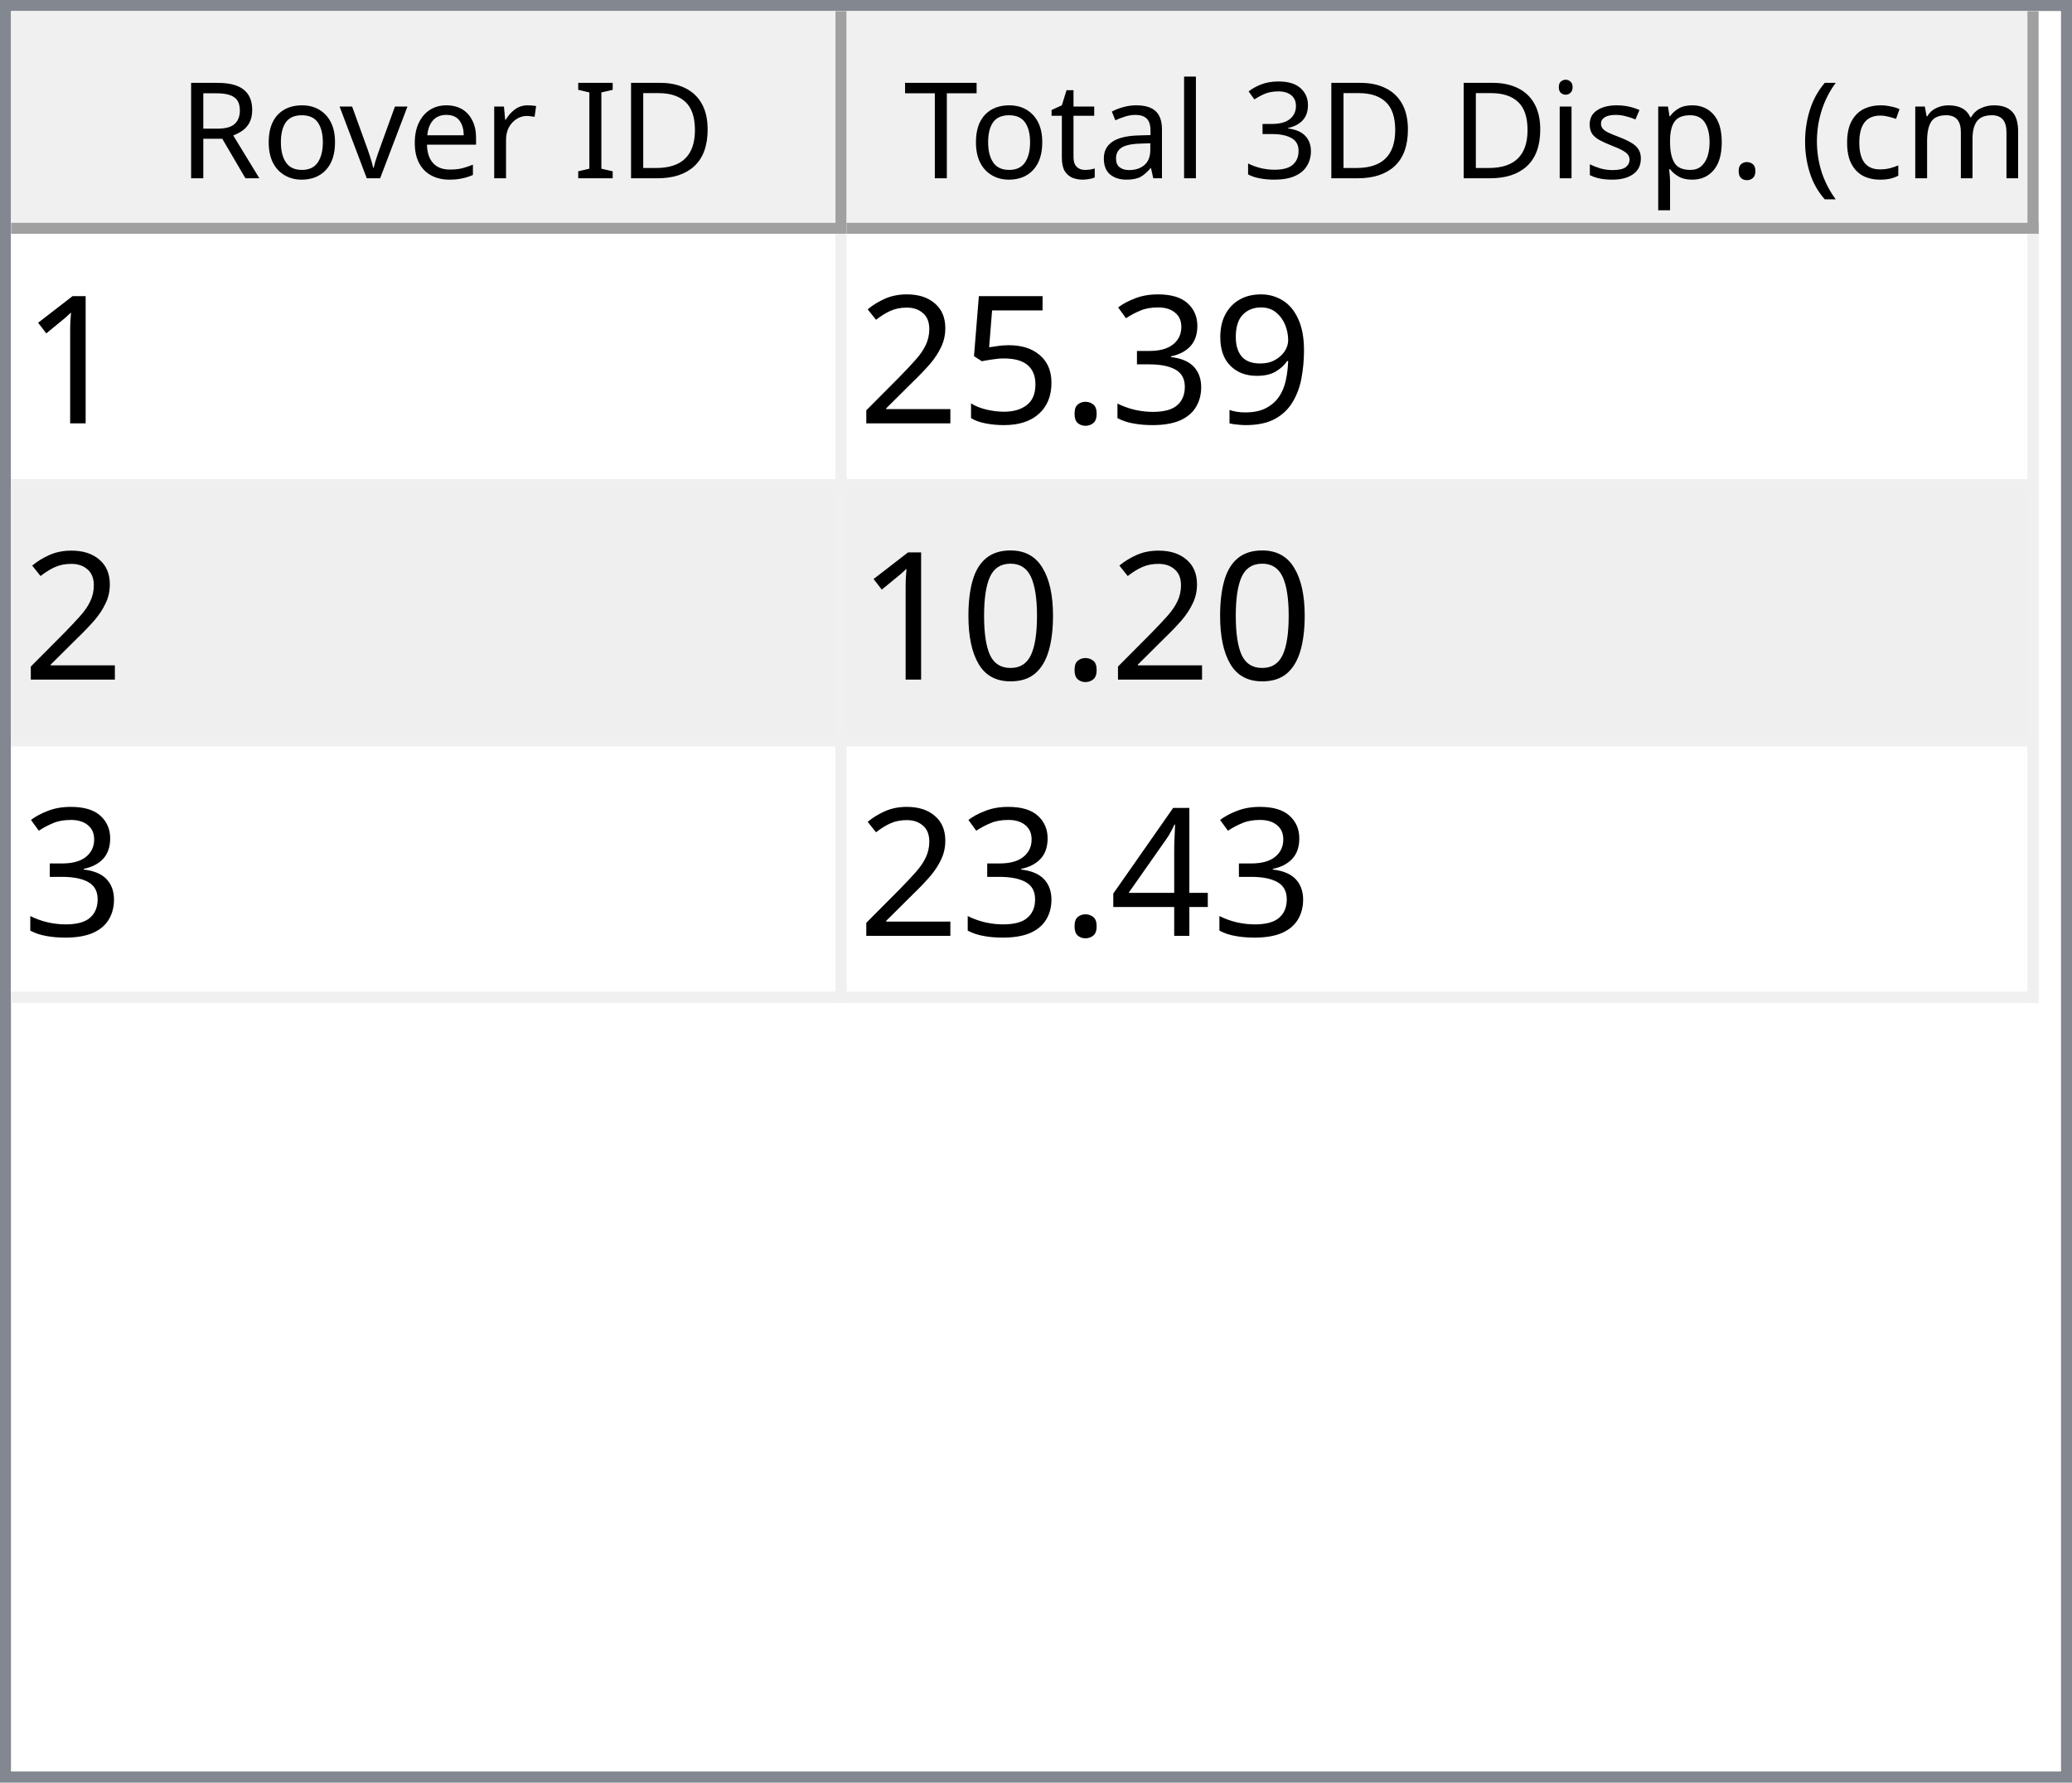
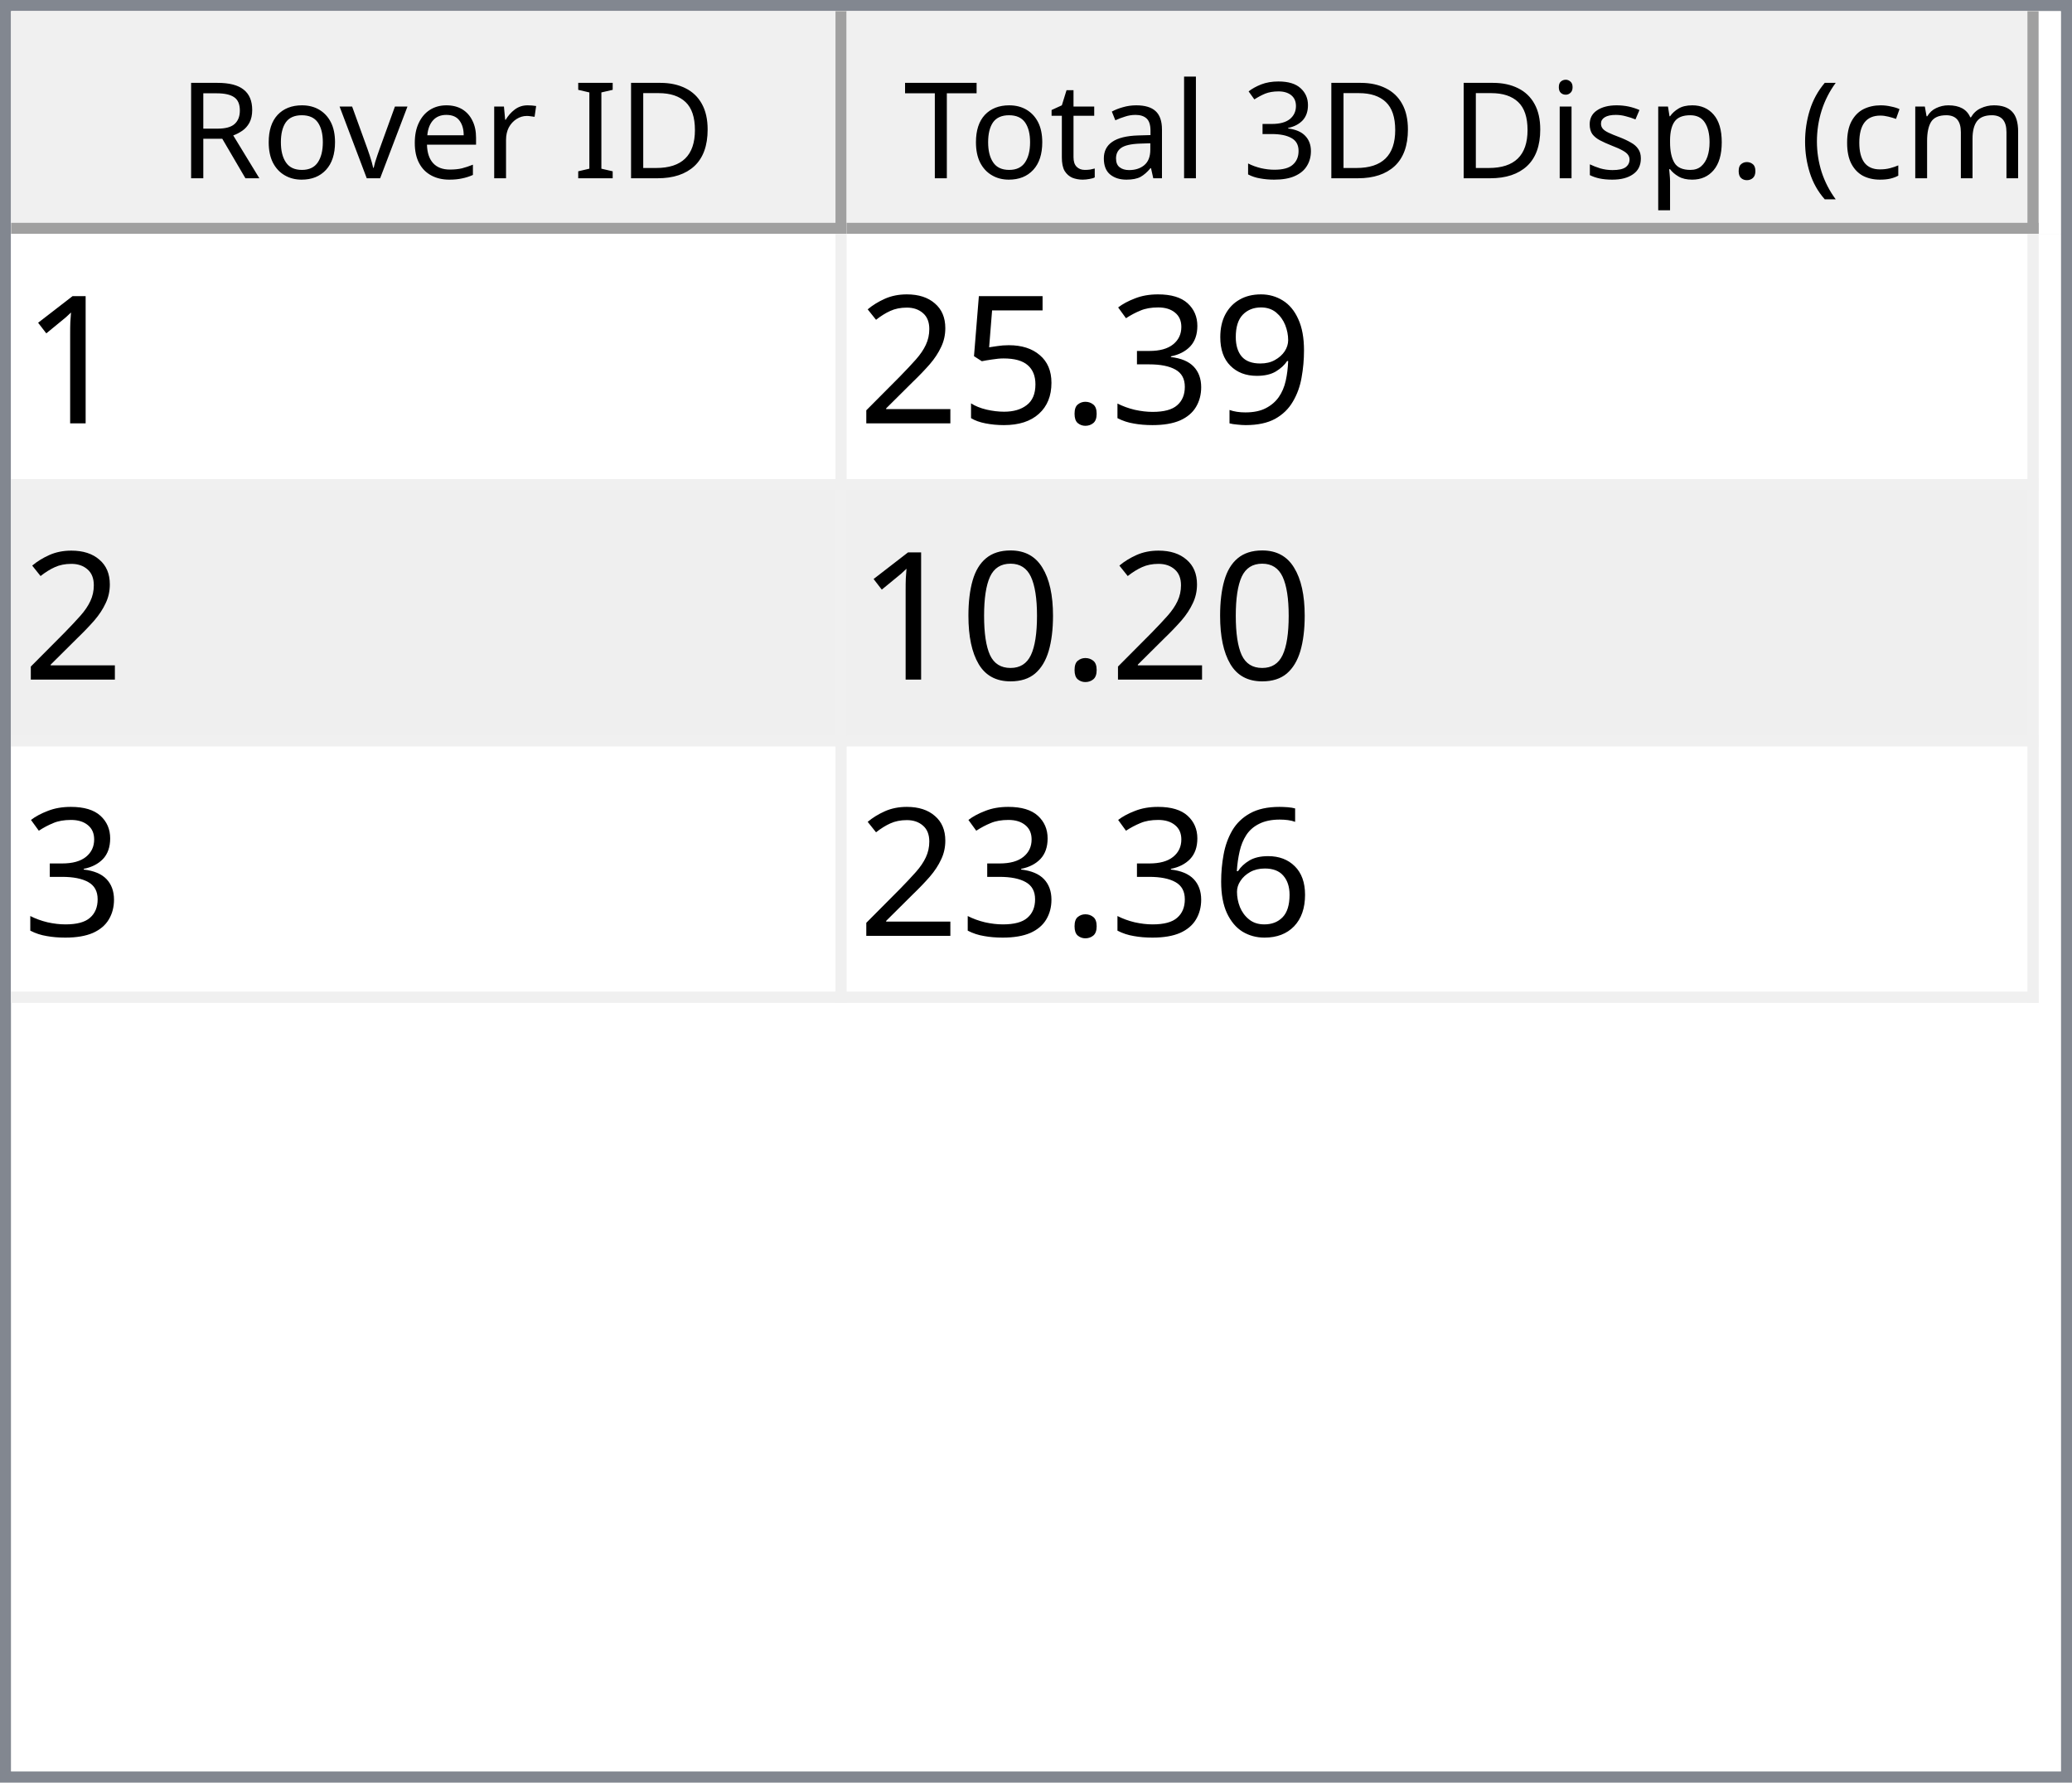
<svg xmlns="http://www.w3.org/2000/svg" style="fill-opacity:1; color-rendering:auto; color-interpolation:auto; text-rendering:auto; stroke:black; stroke-linecap:square; stroke-miterlimit:10; shape-rendering:auto; stroke-opacity:1; fill:black; stroke-dasharray:none; font-weight:normal; stroke-width:1; font-family:'Dialog'; font-style:normal; stroke-linejoin:miter; font-size:12px; stroke-dashoffset:0; image-rendering:auto;" width="186" height="160">
  <defs id="genericDefs" />
  <g>
    <defs id="defs1">
      <clipPath clipPathUnits="userSpaceOnUse" id="clipPath1">
        <path d="M0 0 L186 0 L186 160 L0 160 L0 0 Z" />
      </clipPath>
      <clipPath clipPathUnits="userSpaceOnUse" id="clipPath2">
        <path d="M0 0 L0 160 L186 160 L186 0 Z" />
      </clipPath>
      <clipPath clipPathUnits="userSpaceOnUse" id="clipPath3">
        <path d="M0 0 L0 20 L184 20 L184 0 Z" />
      </clipPath>
      <clipPath clipPathUnits="userSpaceOnUse" id="clipPath4">
        <path d="M0 0 L0 20 L75 20 L75 0 Z" />
      </clipPath>
      <clipPath clipPathUnits="userSpaceOnUse" id="clipPath5">
        <path d="M1 1 L1 19 L74 19 L74 1 Z" />
      </clipPath>
      <clipPath clipPathUnits="userSpaceOnUse" id="clipPath6">
        <path d="M0 0 L0 18 L73 18 L73 0 Z" />
      </clipPath>
      <clipPath clipPathUnits="userSpaceOnUse" id="clipPath7">
        <path d="M-0.5 -0.5 L-0.5 19.5 L74.5 19.5 L74.5 -0.5 Z" />
      </clipPath>
      <clipPath clipPathUnits="userSpaceOnUse" id="clipPath8">
        <path d="M0 0 L0 20 L107 20 L107 0 Z" />
      </clipPath>
      <clipPath clipPathUnits="userSpaceOnUse" id="clipPath9">
        <path d="M1 1 L1 19 L106 19 L106 1 Z" />
      </clipPath>
      <clipPath clipPathUnits="userSpaceOnUse" id="clipPath10">
        <path d="M0 0 L0 18 L105 18 L105 0 Z" />
      </clipPath>
      <clipPath clipPathUnits="userSpaceOnUse" id="clipPath11">
        <path d="M-0.5 -0.5 L-0.5 19.5 L106.5 19.5 L106.5 -0.5 Z" />
      </clipPath>
      <clipPath clipPathUnits="userSpaceOnUse" id="clipPath12">
        <path d="M0 0 L0 138 L184 138 L184 0 Z" />
      </clipPath>
      <clipPath clipPathUnits="userSpaceOnUse" id="clipPath13">
        <path d="M0 0 L0 69 L182 69 L182 0 Z" />
      </clipPath>
      <clipPath clipPathUnits="userSpaceOnUse" id="clipPath14">
        <path d="M-0.5 -0.5 L-0.5 68.5 L181.5 68.5 L181.5 -0.5 Z" />
      </clipPath>
      <clipPath clipPathUnits="userSpaceOnUse" id="clipPath15">
        <path d="M0 0 L0 22 L74 22 L74 0 Z" />
      </clipPath>
      <clipPath clipPathUnits="userSpaceOnUse" id="clipPath16">
        <path d="M0 0 L0 22 L106 22 L106 0 Z" />
      </clipPath>
      <font horiz-adv-x="64.551" id="font1">
        <font-face ascent="107.91" descent="25.098" units-per-em="100" style="font-style:normal; font-family:Segoe UI; font-weight:normal;" />
        <missing-glyph horiz-adv-x="64.551" d="M8.109 0 L8.109 68.266 L56.453 68.266 L56.453 0 L8.109 0 ZM15.328 7.234 L49.219 7.234 L49.219 61.031 L15.328 61.031 L15.328 7.234 Z" />
        <glyph unicode="D" horiz-adv-x="70.117" d="M9.188 0 L9.188 70.016 L28.516 70.016 Q65.531 70.016 65.531 35.891 Q65.531 19.672 55.25 9.836 Q44.969 0 27.734 0 L9.188 0 ZM17.391 62.594 L17.391 7.422 L27.828 7.422 Q41.609 7.422 49.273 14.797 Q56.938 22.172 56.938 35.688 Q56.938 62.594 28.328 62.594 L17.391 62.594 Z" />
        <glyph unicode="I" horiz-adv-x="26.611" d="M17.391 0 L9.188 0 L9.188 70.016 L17.391 70.016 L17.391 0 Z" />
        <glyph unicode=" " horiz-adv-x="27.393" d="" />
        <glyph unicode="r" horiz-adv-x="34.766" d="M34.188 41.891 Q32.078 43.5 28.125 43.5 Q23 43.5 19.555 38.672 Q16.109 33.844 16.109 25.484 L16.109 0 L8.109 0 L8.109 50 L16.109 50 L16.109 39.703 L16.312 39.703 Q18.016 44.969 21.531 47.922 Q25.047 50.875 29.391 50.875 Q32.516 50.875 34.188 50.203 L34.188 41.891 Z" />
        <glyph unicode="e" horiz-adv-x="52.295" d="M48.297 23 L12.984 23 Q13.188 14.656 17.484 10.109 Q21.781 5.562 29.297 5.562 Q37.75 5.562 44.828 11.141 L44.828 3.609 Q38.234 -1.172 27.391 -1.172 Q16.797 -1.172 10.742 5.641 Q4.688 12.453 4.688 24.812 Q4.688 36.469 11.305 43.82 Q17.922 51.172 27.734 51.172 Q37.547 51.172 42.922 44.828 Q48.297 38.484 48.297 27.203 L48.297 23 ZM40.094 29.781 Q40.047 36.719 36.75 40.578 Q33.453 44.438 27.594 44.438 Q21.922 44.438 17.969 40.383 Q14.016 36.328 13.094 29.781 L40.094 29.781 Z" />
        <glyph unicode="v" horiz-adv-x="47.9" d="M47.406 50 L27.484 0 L19.625 0 L0.688 50 L9.469 50 L22.172 13.672 Q23.578 9.672 23.922 6.688 L24.125 6.688 Q24.609 10.453 25.688 13.484 L38.969 50 L47.406 50 Z" />
        <glyph unicode="o" horiz-adv-x="58.594" d="M29 -1.172 Q17.922 -1.172 11.305 5.836 Q4.688 12.844 4.688 24.422 Q4.688 37.016 11.57 44.094 Q18.453 51.172 30.172 51.172 Q41.359 51.172 47.633 44.289 Q53.906 37.406 53.906 25.203 Q53.906 13.234 47.141 6.031 Q40.375 -1.172 29 -1.172 ZM29.594 44.438 Q21.875 44.438 17.383 39.188 Q12.891 33.938 12.891 24.703 Q12.891 15.828 17.43 10.695 Q21.969 5.562 29.594 5.562 Q37.359 5.562 41.531 10.594 Q45.703 15.625 45.703 24.906 Q45.703 34.281 41.531 39.359 Q37.359 44.438 29.594 44.438 Z" />
        <glyph unicode="R" horiz-adv-x="59.814" d="M59.375 0 L49.609 0 L37.891 19.625 Q36.281 22.359 34.766 24.289 Q33.25 26.219 31.664 27.438 Q30.078 28.656 28.25 29.219 Q26.422 29.781 24.125 29.781 L17.391 29.781 L17.391 0 L9.188 0 L9.188 70.016 L30.078 70.016 Q34.672 70.016 38.555 68.867 Q42.438 67.719 45.289 65.375 Q48.141 63.031 49.758 59.547 Q51.375 56.062 51.375 51.375 Q51.375 47.703 50.273 44.656 Q49.172 41.609 47.148 39.211 Q45.125 36.812 42.266 35.133 Q39.406 33.453 35.844 32.516 L35.844 32.328 Q37.594 31.547 38.891 30.547 Q40.188 29.547 41.359 28.18 Q42.531 26.812 43.68 25.078 Q44.828 23.344 46.234 21.047 L59.375 0 ZM17.391 62.594 L17.391 37.203 L28.516 37.203 Q31.594 37.203 34.203 38.133 Q36.812 39.062 38.719 40.797 Q40.625 42.531 41.703 45.047 Q42.781 47.562 42.781 50.688 Q42.781 56.297 39.141 59.445 Q35.5 62.594 28.609 62.594 L17.391 62.594 Z" />
        <glyph unicode=")" horiz-adv-x="30.176" d="M8.297 -15.922 L1.172 -15.922 Q16.406 2.344 16.406 26.812 Q16.406 51.469 1.078 70.016 L8.297 70.016 Q23.531 52.156 23.531 26.703 Q23.531 1.375 8.297 -15.922 Z" />
        <glyph unicode="m" horiz-adv-x="86.133" d="M79.109 0 L71.094 0 L71.094 28.719 Q71.094 37.016 68.531 40.727 Q65.969 44.438 59.906 44.438 Q54.781 44.438 51.195 39.75 Q47.609 35.062 47.609 28.516 L47.609 0 L39.594 0 L39.594 29.688 Q39.594 44.438 28.219 44.438 Q22.953 44.438 19.531 40.016 Q16.109 35.594 16.109 28.516 L16.109 0 L8.109 0 L8.109 50 L16.109 50 L16.109 42.094 L16.312 42.094 Q21.625 51.172 31.844 51.172 Q36.969 51.172 40.773 48.312 Q44.578 45.453 46 40.828 Q51.562 51.172 62.594 51.172 Q79.109 51.172 79.109 30.812 L79.109 0 Z" />
        <glyph unicode="c" horiz-adv-x="46.191" d="M42.188 2.297 Q36.422 -1.172 28.516 -1.172 Q17.828 -1.172 11.258 5.789 Q4.688 12.75 4.688 23.828 Q4.688 36.188 11.766 43.68 Q18.844 51.172 30.672 51.172 Q37.25 51.172 42.281 48.734 L42.281 40.531 Q36.719 44.438 30.375 44.438 Q22.703 44.438 17.797 38.945 Q12.891 33.453 12.891 24.516 Q12.891 15.719 17.508 10.641 Q22.125 5.562 29.891 5.562 Q36.422 5.562 42.188 9.906 L42.188 2.297 Z" />
        <glyph unicode="(" horiz-adv-x="30.176" d="M29.109 -15.922 L21.969 -15.922 Q6.844 1.375 6.844 26.703 Q6.844 52.156 21.969 70.016 L29.203 70.016 Q13.875 51.469 13.875 26.812 Q13.875 2.344 29.109 -15.922 Z" />
        <glyph unicode="." horiz-adv-x="21.68" d="M10.891 -1.078 Q8.641 -1.078 7.055 0.539 Q5.469 2.156 5.469 4.391 Q5.469 6.641 7.055 8.273 Q8.641 9.906 10.891 9.906 Q13.188 9.906 14.797 8.273 Q16.406 6.641 16.406 4.391 Q16.406 2.156 14.797 0.539 Q13.188 -1.078 10.891 -1.078 Z" />
        <glyph unicode="p" horiz-adv-x="58.789" d="M16.312 7.234 L16.109 7.234 L16.109 -23 L8.109 -23 L8.109 50 L16.109 50 L16.109 41.219 L16.312 41.219 Q22.219 51.172 33.594 51.172 Q43.266 51.172 48.688 44.461 Q54.109 37.75 54.109 26.469 Q54.109 13.922 48 6.375 Q41.891 -1.172 31.297 -1.172 Q21.578 -1.172 16.312 7.234 ZM16.109 27.391 L16.109 20.406 Q16.109 14.203 20.141 9.883 Q24.172 5.562 30.375 5.562 Q37.641 5.562 41.773 11.133 Q45.906 16.703 45.906 26.609 Q45.906 34.969 42.047 39.703 Q38.188 44.438 31.594 44.438 Q24.609 44.438 20.359 39.578 Q16.109 34.719 16.109 27.391 Z" />
        <glyph unicode="s" horiz-adv-x="42.432" d="M5.078 1.812 L5.078 10.406 Q11.625 5.562 19.484 5.562 Q30.031 5.562 30.031 12.594 Q30.031 14.594 29.125 15.992 Q28.219 17.391 26.68 18.461 Q25.141 19.531 23.07 20.383 Q21 21.234 18.609 22.172 Q15.281 23.484 12.766 24.828 Q10.25 26.172 8.57 27.859 Q6.891 29.547 6.031 31.695 Q5.172 33.844 5.172 36.719 Q5.172 40.234 6.789 42.945 Q8.406 45.656 11.086 47.484 Q13.766 49.312 17.211 50.242 Q20.656 51.172 24.312 51.172 Q30.812 51.172 35.938 48.922 L35.938 40.828 Q30.422 44.438 23.25 44.438 Q21 44.438 19.195 43.922 Q17.391 43.406 16.094 42.477 Q14.797 41.547 14.086 40.258 Q13.375 38.969 13.375 37.406 Q13.375 35.453 14.086 34.133 Q14.797 32.812 16.164 31.789 Q17.531 30.766 19.484 29.938 Q21.438 29.109 23.922 28.125 Q27.25 26.859 29.883 25.516 Q32.516 24.172 34.375 22.484 Q36.234 20.797 37.234 18.602 Q38.234 16.406 38.234 13.375 Q38.234 9.672 36.602 6.938 Q34.969 4.203 32.234 2.398 Q29.5 0.594 25.93 -0.289 Q22.359 -1.172 18.453 -1.172 Q10.75 -1.172 5.078 1.812 Z" />
        <glyph unicode="i" horiz-adv-x="24.219" d="M12.203 62.703 Q10.062 62.703 8.547 64.164 Q7.031 65.625 7.031 67.875 Q7.031 70.125 8.547 71.609 Q10.062 73.094 12.203 73.094 Q14.406 73.094 15.945 71.609 Q17.484 70.125 17.484 67.875 Q17.484 65.719 15.945 64.211 Q14.406 62.703 12.203 62.703 ZM16.109 0 L8.109 0 L8.109 50 L16.109 50 L16.109 0 Z" />
        <glyph unicode="3" horiz-adv-x="53.906" d="M46.531 19.828 Q46.531 15.094 44.75 11.211 Q42.969 7.328 39.719 4.57 Q36.469 1.812 31.93 0.297 Q27.391 -1.219 21.922 -1.219 Q11.922 -1.219 6 2.594 L6 11.188 Q13.094 5.609 22.219 5.609 Q25.875 5.609 28.828 6.539 Q31.781 7.469 33.906 9.227 Q36.031 10.984 37.18 13.477 Q38.328 15.969 38.328 19.094 Q38.328 32.812 18.797 32.812 L12.984 32.812 L12.984 39.594 L18.5 39.594 Q35.797 39.594 35.797 52.484 Q35.797 64.406 22.609 64.406 Q15.188 64.406 8.688 59.422 L8.688 67.188 Q15.375 71.188 24.609 71.188 Q29 71.188 32.57 69.969 Q36.141 68.75 38.68 66.555 Q41.219 64.359 42.609 61.281 Q44 58.203 44 54.5 Q44 40.672 30.031 36.719 L30.031 36.531 Q33.594 36.141 36.625 34.797 Q39.656 33.453 41.852 31.305 Q44.047 29.156 45.289 26.25 Q46.531 23.344 46.531 19.828 Z" />
        <glyph unicode="l" horiz-adv-x="24.219" d="M16.109 0 L8.109 0 L8.109 74.031 L16.109 74.031 L16.109 0 Z" />
        <glyph unicode="a" horiz-adv-x="50.879" d="M43.891 0 L35.891 0 L35.891 7.812 L35.688 7.812 Q30.469 -1.172 20.312 -1.172 Q12.844 -1.172 8.617 2.781 Q4.391 6.734 4.391 13.281 Q4.391 27.297 20.906 29.594 L35.891 31.688 Q35.891 44.438 25.594 44.438 Q16.547 44.438 9.281 38.281 L9.281 46.484 Q16.656 51.172 26.266 51.172 Q43.891 51.172 43.891 32.516 L43.891 0 ZM35.891 25.297 L23.828 23.641 Q18.266 22.859 15.43 20.875 Q12.594 18.891 12.594 13.875 Q12.594 10.203 15.211 7.883 Q17.828 5.562 22.172 5.562 Q28.125 5.562 32.008 9.742 Q35.891 13.922 35.891 20.312 L35.891 25.297 Z" />
        <glyph unicode="t" horiz-adv-x="33.887" d="M31.297 0.484 Q28.469 -1.078 23.828 -1.078 Q10.688 -1.078 10.688 13.578 L10.688 43.172 L2.094 43.172 L2.094 50 L10.688 50 L10.688 62.203 L18.703 64.797 L18.703 50 L31.297 50 L31.297 43.172 L18.703 43.172 L18.703 14.984 Q18.703 9.969 20.414 7.82 Q22.125 5.672 26.078 5.672 Q29.109 5.672 31.297 7.328 L31.297 0.484 Z" />
        <glyph unicode="T" horiz-adv-x="52.393" d="M50.594 62.594 L30.375 62.594 L30.375 0 L22.172 0 L22.172 62.594 L2 62.594 L2 70.016 L50.594 70.016 L50.594 62.594 Z" />
      </font>
      <font horiz-adv-x="75.0" id="font2">
        <font-face ascent="100.537" descent="21.973" units-per-em="100" style="font-style:normal; font-family:sans-serif; font-weight:normal;" />
        <missing-glyph horiz-adv-x="75.0" d="M12.5 0 L12.5 62.5 L62.5 62.5 L62.5 0 L12.5 0 ZM14.062 1.562 L60.938 1.562 L60.938 60.938 L14.062 60.938 L14.062 1.562 Z" />
        <glyph unicode="1" horiz-adv-x="55.615" d="M37.25 0 L28.469 0 L28.469 56 Q25.297 52.984 20.141 49.953 Q14.984 46.922 10.891 45.406 L10.891 53.906 Q18.266 57.375 23.781 62.305 Q29.297 67.234 31.594 71.875 L37.25 71.875 L37.25 0 Z" />
        <glyph unicode="9" horiz-adv-x="55.615" d="M5.469 16.547 L13.922 17.328 Q14.984 11.375 18.016 8.688 Q21.047 6 25.781 6 Q29.828 6 32.883 7.859 Q35.938 9.719 37.891 12.82 Q39.844 15.922 41.164 21.195 Q42.484 26.469 42.484 31.938 Q42.484 32.516 42.438 33.688 Q39.797 29.5 35.234 26.883 Q30.672 24.266 25.344 24.266 Q16.453 24.266 10.305 30.711 Q4.156 37.156 4.156 47.703 Q4.156 58.594 10.578 65.234 Q17 71.875 26.656 71.875 Q33.641 71.875 39.43 68.117 Q45.219 64.359 48.219 57.398 Q51.219 50.438 51.219 37.25 Q51.219 23.531 48.242 15.406 Q45.266 7.281 39.383 3.031 Q33.5 -1.219 25.594 -1.219 Q17.188 -1.219 11.867 3.445 Q6.547 8.109 5.469 16.547 ZM41.453 48.141 Q41.453 55.719 37.43 60.156 Q33.406 64.594 27.734 64.594 Q21.875 64.594 17.531 59.812 Q13.188 55.031 13.188 47.406 Q13.188 40.578 17.312 36.305 Q21.438 32.031 27.484 32.031 Q33.594 32.031 37.523 36.305 Q41.453 40.578 41.453 48.141 Z" />
        <glyph unicode="3" horiz-adv-x="55.615" d="M4.203 18.891 L12.984 20.062 Q14.5 12.594 18.141 9.297 Q21.781 6 27 6 Q33.203 6 37.477 10.297 Q41.75 14.594 41.75 20.953 Q41.75 27 37.797 30.93 Q33.844 34.859 27.734 34.859 Q25.25 34.859 21.531 33.891 L22.516 41.609 Q23.391 41.5 23.922 41.5 Q29.547 41.5 34.039 44.43 Q38.531 47.359 38.531 53.469 Q38.531 58.297 35.258 61.477 Q31.984 64.656 26.812 64.656 Q21.688 64.656 18.266 61.43 Q14.844 58.203 13.875 51.766 L5.078 53.328 Q6.688 62.156 12.398 67.016 Q18.109 71.875 26.609 71.875 Q32.469 71.875 37.398 69.359 Q42.328 66.844 44.945 62.5 Q47.562 58.156 47.562 53.266 Q47.562 48.641 45.07 44.828 Q42.578 41.016 37.703 38.766 Q44.047 37.312 47.562 32.695 Q51.078 28.078 51.078 21.141 Q51.078 11.766 44.242 5.25 Q37.406 -1.266 26.953 -1.266 Q17.531 -1.266 11.305 4.352 Q5.078 9.969 4.203 18.891 Z" />
        <glyph unicode="." horiz-adv-x="27.783" d="M9.078 0 L9.078 10.016 L19.094 10.016 L19.094 0 L9.078 0 Z" />
        <glyph unicode="5" horiz-adv-x="55.615" d="M4.156 18.75 L13.375 19.531 Q14.406 12.797 18.141 9.398 Q21.875 6 27.156 6 Q33.5 6 37.891 10.789 Q42.281 15.578 42.281 23.484 Q42.281 31 38.062 35.352 Q33.844 39.703 27 39.703 Q22.75 39.703 19.336 37.773 Q15.922 35.844 13.969 32.766 L5.719 33.844 L12.641 70.609 L48.25 70.609 L48.25 62.203 L19.672 62.203 L15.828 42.969 Q22.266 47.469 29.344 47.469 Q38.719 47.469 45.164 40.969 Q51.609 34.469 51.609 24.266 Q51.609 14.547 45.953 7.469 Q39.062 -1.219 27.156 -1.219 Q17.391 -1.219 11.211 4.25 Q5.031 9.719 4.156 18.75 Z" />
        <glyph unicode="2" horiz-adv-x="55.615" d="M50.344 8.453 L50.344 0 L3.031 0 Q2.938 3.172 4.047 6.109 Q5.859 10.938 9.836 15.625 Q13.812 20.312 21.344 26.469 Q33.016 36.031 37.117 41.625 Q41.219 47.219 41.219 52.203 Q41.219 57.422 37.477 61.008 Q33.734 64.594 27.734 64.594 Q21.391 64.594 17.578 60.789 Q13.766 56.984 13.719 50.25 L4.688 51.172 Q5.609 61.281 11.664 66.578 Q17.719 71.875 27.938 71.875 Q38.234 71.875 44.242 66.164 Q50.25 60.453 50.25 52 Q50.25 47.703 48.492 43.555 Q46.734 39.406 42.656 34.812 Q38.578 30.219 29.109 22.219 Q21.188 15.578 18.945 13.211 Q16.703 10.844 15.234 8.453 L50.344 8.453 Z" />
        <glyph unicode="0" horiz-adv-x="55.615" d="M4.156 35.297 Q4.156 48 6.766 55.742 Q9.375 63.484 14.523 67.68 Q19.672 71.875 27.484 71.875 Q33.25 71.875 37.594 69.555 Q41.938 67.234 44.773 62.867 Q47.609 58.5 49.219 52.227 Q50.828 45.953 50.828 35.297 Q50.828 22.703 48.242 14.969 Q45.656 7.234 40.508 3.008 Q35.359 -1.219 27.484 -1.219 Q17.141 -1.219 11.234 6.203 Q4.156 15.141 4.156 35.297 ZM13.188 35.297 Q13.188 17.672 17.312 11.836 Q21.438 6 27.484 6 Q33.547 6 37.672 11.859 Q41.797 17.719 41.797 35.297 Q41.797 52.984 37.672 58.789 Q33.547 64.594 27.391 64.594 Q21.344 64.594 17.719 59.469 Q13.188 52.938 13.188 35.297 Z" />
-         <glyph unicode="4" horiz-adv-x="55.615" d="M32.328 0 L32.328 17.141 L1.266 17.141 L1.266 25.203 L33.938 71.578 L41.109 71.578 L41.109 25.203 L50.781 25.203 L50.781 17.141 L41.109 17.141 L41.109 0 L32.328 0 ZM32.328 25.203 L32.328 57.469 L9.906 25.203 L32.328 25.203 Z" />
+         <glyph unicode="6" horiz-adv-x="55.615" d="M49.75 54.047 L41.016 53.375 Q39.844 58.547 37.703 60.891 Q34.125 64.656 28.906 64.656 Q24.703 64.656 21.531 62.312 Q17.391 59.281 14.992 53.469 Q12.594 47.656 12.5 36.922 Q15.672 41.75 20.266 44.094 Q24.859 46.438 29.891 46.438 Q38.672 46.438 44.852 39.969 Q51.031 33.5 51.031 23.25 Q51.031 16.5 48.125 10.719 Q45.219 4.938 40.141 1.859 Q35.062 -1.219 28.609 -1.219 Q17.625 -1.219 10.695 6.859 Q3.766 14.938 3.766 33.5 Q3.766 54.25 11.422 63.672 Q18.109 71.875 29.438 71.875 Q37.891 71.875 43.289 67.141 Q48.688 62.406 49.75 54.047 ZM13.875 23.188 Q13.875 18.656 15.797 14.508 Q17.719 10.359 21.188 8.18 Q24.656 6 28.469 6 Q34.031 6 38.039 10.492 Q42.047 14.984 42.047 22.703 Q42.047 30.125 38.086 34.398 Q34.125 38.672 28.125 38.672 Q22.172 38.672 18.023 34.398 Q13.875 30.125 13.875 23.188 Z" />
      </font>
    </defs>
    <g style="fill:white; stroke:white;">
      <rect x="0" y="0" width="186" style="clip-path:url(#clipPath1); stroke:none;" height="160" />
    </g>
    <g style="fill:white; text-rendering:optimizeSpeed; color-rendering:optimizeSpeed; image-rendering:optimizeSpeed; shape-rendering:crispEdges; stroke:white; color-interpolation:sRGB;">
      <rect x="0" width="186" height="160" y="0" style="stroke:none;" />
      <path style="stroke:none;" d="M0 160 L186 160 L186 0 L0 0 Z" />
    </g>
    <g style="fill:rgb(240,240,240); font-family:'Segoe UI'; stroke:rgb(240,240,240);">
      <rect x="0" y="0" width="186" style="clip-path:url(#clipPath2); stroke:none;" height="160" />
    </g>
    <g style="fill:rgb(130,135,144); font-family:'Segoe UI'; stroke:rgb(130,135,144);">
      <path d="M0 0 L186 0 L186 160 L0 160 L0 0 ZM1 1 L185 1 L185 159 L1 159 L1 1 Z" style="fill-rule:evenodd; clip-path:url(#clipPath2); stroke:none;" />
    </g>
    <g style="fill:white; font-family:'Segoe UI'; stroke:white;" transform="translate(1,1)">
      <rect x="0" y="0" width="184" style="clip-path:url(#clipPath3); stroke:none;" height="20" />
    </g>
    <g style="fill:rgb(240,240,240); font-family:'Segoe UI'; stroke:rgb(240,240,240);" transform="translate(1,1)">
      <rect x="0" y="0" width="75" style="clip-path:url(#clipPath4); stroke:none;" height="20" />
    </g>
    <g style="font-family:'Segoe UI';" transform="translate(2,2)">
      <text x="14" xml:space="preserve" y="14" style="clip-path:url(#clipPath6); stroke:none;">Rover ID</text>
    </g>
    <g style="fill:rgb(160,160,160); font-family:'Segoe UI'; stroke:rgb(160,160,160); stroke-linejoin:bevel;" transform="translate(1.5,1.5)">
      <line x1="74" x2="74" y1="0" style="fill:none; clip-path:url(#clipPath7);" y2="19" />
    </g>
    <g style="fill:rgb(160,160,160); font-family:'Segoe UI'; stroke:rgb(160,160,160); stroke-linejoin:bevel;" transform="matrix(1,0,0,1,1,1) translate(0.5,0.5)">
      <line x1="0" x2="74" y1="19" style="fill:none; clip-path:url(#clipPath7);" y2="19" />
    </g>
    <g style="fill:rgb(240,240,240); font-family:'Segoe UI'; stroke:rgb(240,240,240);" transform="translate(76,1)">
      <rect x="0" y="0" width="107" style="clip-path:url(#clipPath8); stroke:none;" height="20" />
    </g>
    <g style="font-family:'Segoe UI';" transform="translate(77,2)">
      <text x="1" xml:space="preserve" y="14" style="clip-path:url(#clipPath10); stroke:none;"> Total 3D Disp. (cm)</text>
    </g>
    <g style="fill:rgb(160,160,160); font-family:'Segoe UI'; stroke:rgb(160,160,160); stroke-linejoin:bevel;" transform="translate(76.5,1.5)">
      <line x1="106" x2="106" y1="0" style="fill:none; clip-path:url(#clipPath11);" y2="19" />
    </g>
    <g style="fill:rgb(160,160,160); font-family:'Segoe UI'; stroke:rgb(160,160,160); stroke-linejoin:bevel;" transform="matrix(1,0,0,1,76,1) translate(0.5,0.5)">
      <line x1="0" x2="106" y1="19" style="fill:none; clip-path:url(#clipPath11);" y2="19" />
    </g>
    <g style="fill:white; font-family:'Segoe UI'; stroke:white;" transform="translate(1,21)">
      <rect x="0" y="0" width="184" style="clip-path:url(#clipPath12); stroke:none;" height="138" />
    </g>
    <g style="fill:rgb(240,240,240); font-size:16px; font-family:sans-serif; stroke:rgb(240,240,240);" transform="translate(1,21)">
      <rect x="0" y="0" width="182" style="clip-path:url(#clipPath13); stroke:none;" height="69" />
      <line transform="translate(0.5,0.5)" x1="0" x2="181" y1="22" style="clip-path:url(#clipPath14); fill:none; stroke-linejoin:bevel;" y2="22" />
    </g>
    <g transform="matrix(1,0,0,1,1,21) translate(0.5,0.5)" style="fill:rgb(240,240,240); font-size:16px; font-family:sans-serif; stroke:rgb(240,240,240); stroke-linejoin:bevel;">
      <line x1="0" x2="181" y1="45" style="fill:none; clip-path:url(#clipPath14);" y2="45" />
    </g>
    <g transform="matrix(1,0,0,1,1,21) translate(0.5,0.5)" style="fill:rgb(240,240,240); font-size:16px; font-family:sans-serif; stroke:rgb(240,240,240); stroke-linejoin:bevel;">
      <line x1="0" x2="181" y1="68" style="fill:none; clip-path:url(#clipPath14);" y2="68" />
    </g>
    <g transform="matrix(1,0,0,1,1,21) translate(0.5,0.5)" style="fill:rgb(240,240,240); font-size:16px; font-family:sans-serif; stroke:rgb(240,240,240); stroke-linejoin:bevel;">
      <line x1="74" x2="74" y1="0" style="fill:none; clip-path:url(#clipPath14);" y2="68" />
    </g>
    <g transform="matrix(1,0,0,1,1,21) translate(0.5,0.5)" style="fill:rgb(240,240,240); font-size:16px; font-family:sans-serif; stroke:rgb(240,240,240); stroke-linejoin:bevel;">
      <line x1="181" x2="181" y1="0" style="fill:none; clip-path:url(#clipPath14);" y2="68" />
    </g>
    <g style="fill:white; font-size:16px; font-family:sans-serif; stroke:white;" transform="matrix(1,0,0,1,1,21)">
      <rect x="0" y="0" width="74" style="clip-path:url(#clipPath15); stroke:none;" height="22" />
      <text x="1" y="17" style="fill:black; clip-path:url(#clipPath15); stroke:none;" xml:space="preserve">1</text>
    </g>
    <g style="fill:white; font-size:16px; font-family:sans-serif; stroke:white;" transform="matrix(1,0,0,1,1,21) translate(75,0)">
      <rect x="0" y="0" width="106" style="clip-path:url(#clipPath16); stroke:none;" height="22" />
      <text x="1" y="17" style="fill:black; clip-path:url(#clipPath16); stroke:none;" xml:space="preserve">25.39</text>
    </g>
    <g style="fill:rgb(239,239,239); font-size:16px; font-family:sans-serif; stroke:rgb(239,239,239);" transform="matrix(1,0,0,1,1,21) translate(0,23)">
      <rect x="0" y="0" width="74" style="clip-path:url(#clipPath15); stroke:none;" height="22" />
      <text x="1" y="17" style="fill:black; clip-path:url(#clipPath15); stroke:none;" xml:space="preserve">2</text>
    </g>
    <g style="fill:rgb(239,239,239); font-size:16px; font-family:sans-serif; stroke:rgb(239,239,239);" transform="matrix(1,0,0,1,1,21) translate(75,23)">
      <rect x="0" y="0" width="106" style="clip-path:url(#clipPath16); stroke:none;" height="22" />
      <text x="1" y="17" style="fill:black; clip-path:url(#clipPath16); stroke:none;" xml:space="preserve">10.20</text>
    </g>
    <g style="fill:white; font-size:16px; font-family:sans-serif; stroke:white;" transform="matrix(1,0,0,1,1,21) translate(0,46)">
      <rect x="0" y="0" width="74" style="clip-path:url(#clipPath15); stroke:none;" height="22" />
      <text x="1" y="17" style="fill:black; clip-path:url(#clipPath15); stroke:none;" xml:space="preserve">3</text>
    </g>
    <g style="fill:white; font-size:16px; font-family:sans-serif; stroke:white;" transform="matrix(1,0,0,1,1,21) translate(75,46)">
      <rect x="0" y="0" width="106" style="clip-path:url(#clipPath16); stroke:none;" height="22" />
-       <text x="1" y="17" style="fill:black; clip-path:url(#clipPath16); stroke:none;" xml:space="preserve">23.43</text>
+       <text x="1" y="17" style="fill:black; clip-path:url(#clipPath16); stroke:none;" xml:space="preserve">23.36</text>
    </g>
  </g>
</svg>
